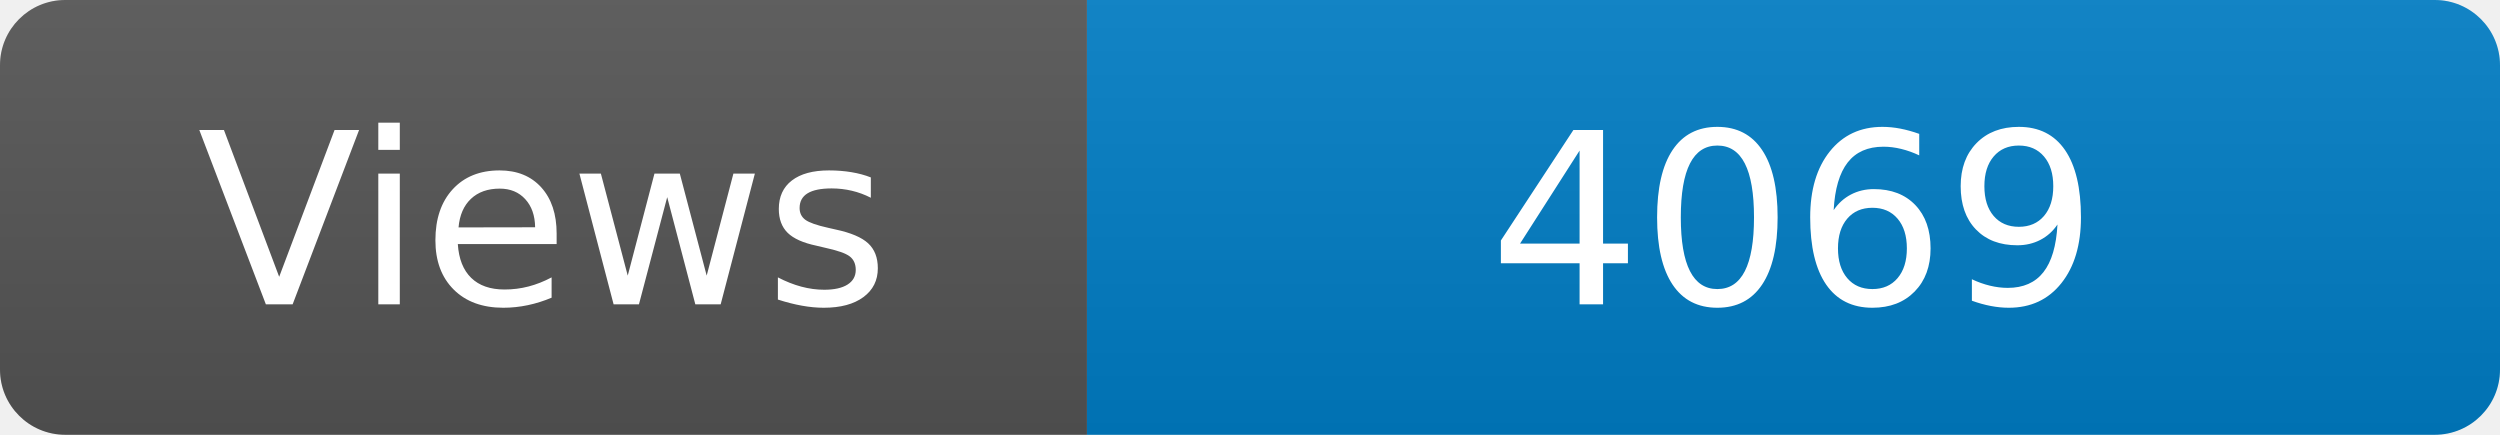
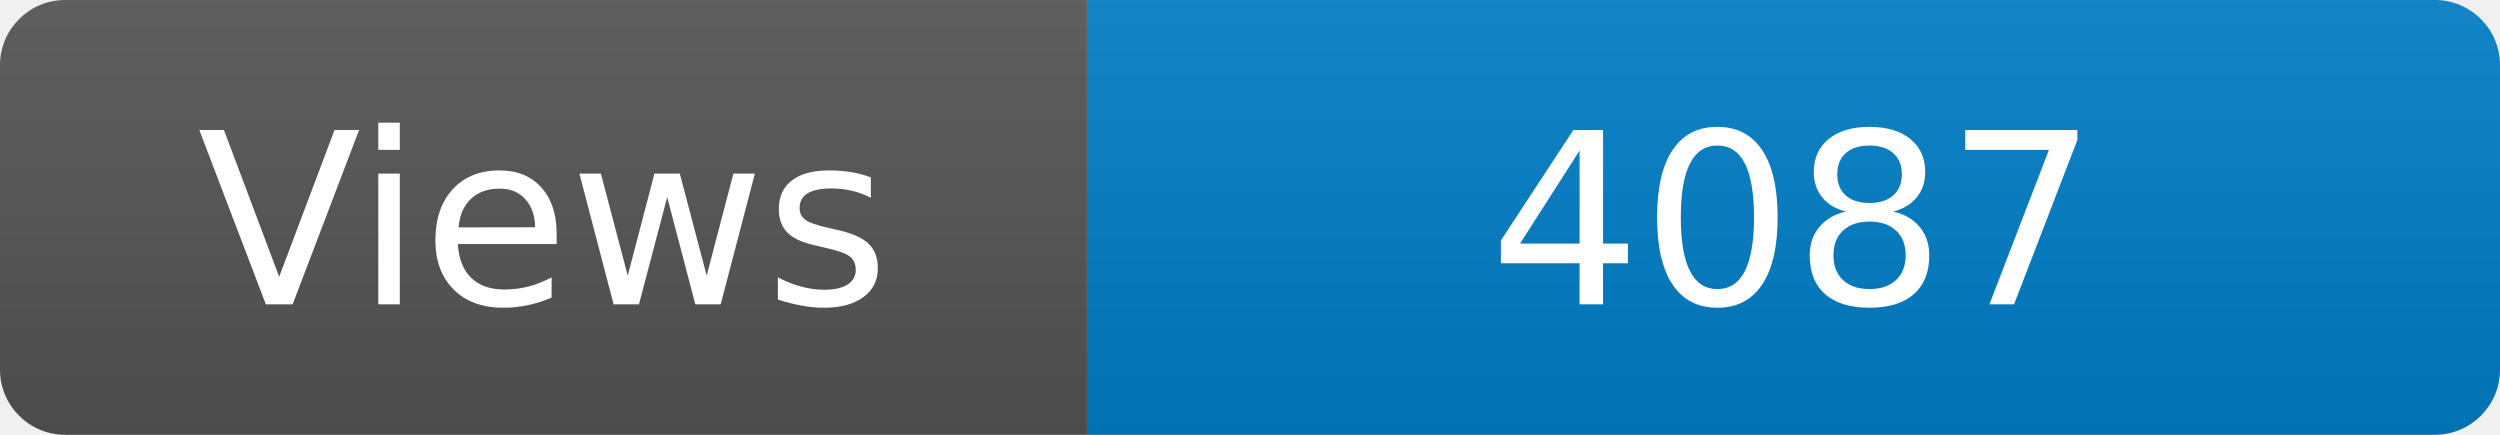
<svg xmlns="http://www.w3.org/2000/svg" width="115" height="20" role="img" aria-label="Maintained?: yes">
  <linearGradient id="s" x2="0" y2="100%">
    <stop offset="0" stop-color="#bbb" stop-opacity=".1" />
    <stop offset="1" stop-opacity=".1" />
  </linearGradient>
  <clipPath id="r">
    <rect width="115" height="20" rx="3" fill="#fff" />
  </clipPath>
  <g clip-path="url(#r)">
    <rect width="50" height="20" fill="#555" />
    <rect x="50" width="160" height="20" fill="#007ec6" />
    <rect width="115" height="20" fill="url(#s)" />
  </g>
  <g fill="#fff" text-anchor="middle" font-family="Verdana,Geneva,DejaVu Sans,sans-serif" font-size="110">
    <text x="250" y="140" transform="scale(.1)" fill="#fff">Views</text>
-     <text x="825" y="140" transform="scale(.1)" fill="#fff">4069</text>
+     <text x="825" y="140" transform="scale(.1)" fill="#fff">4087</text>
  </g>
</svg>
